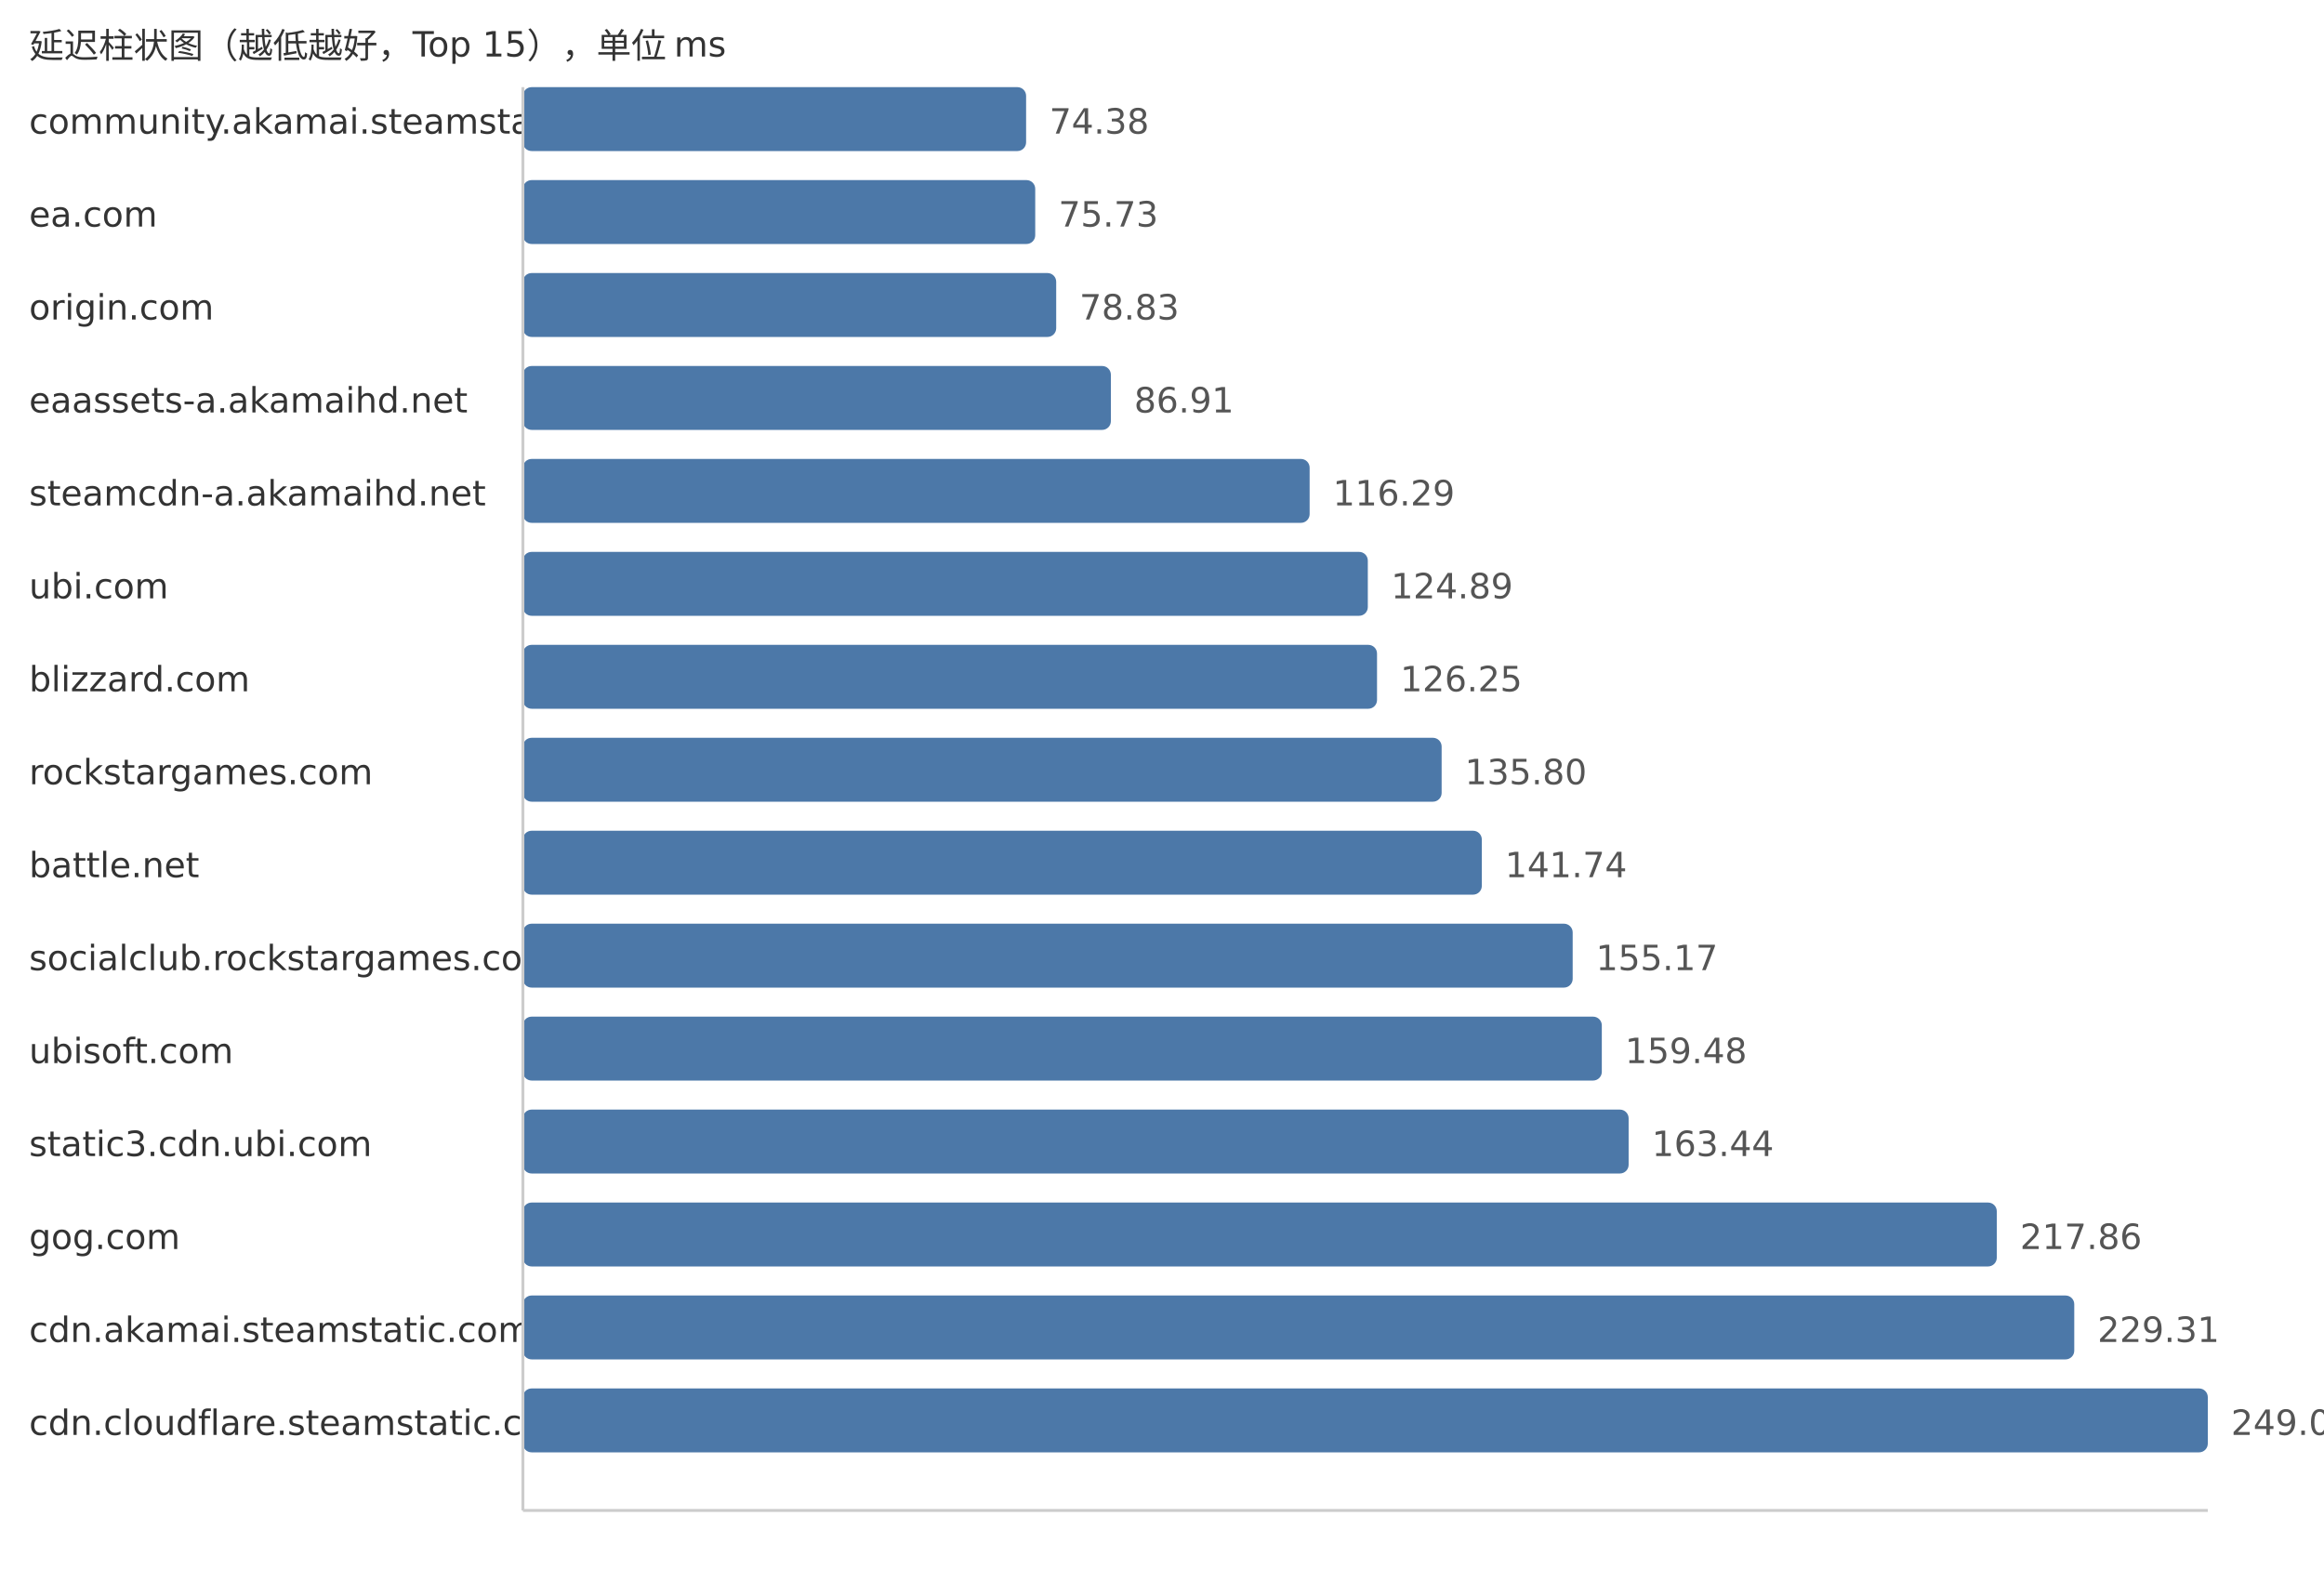
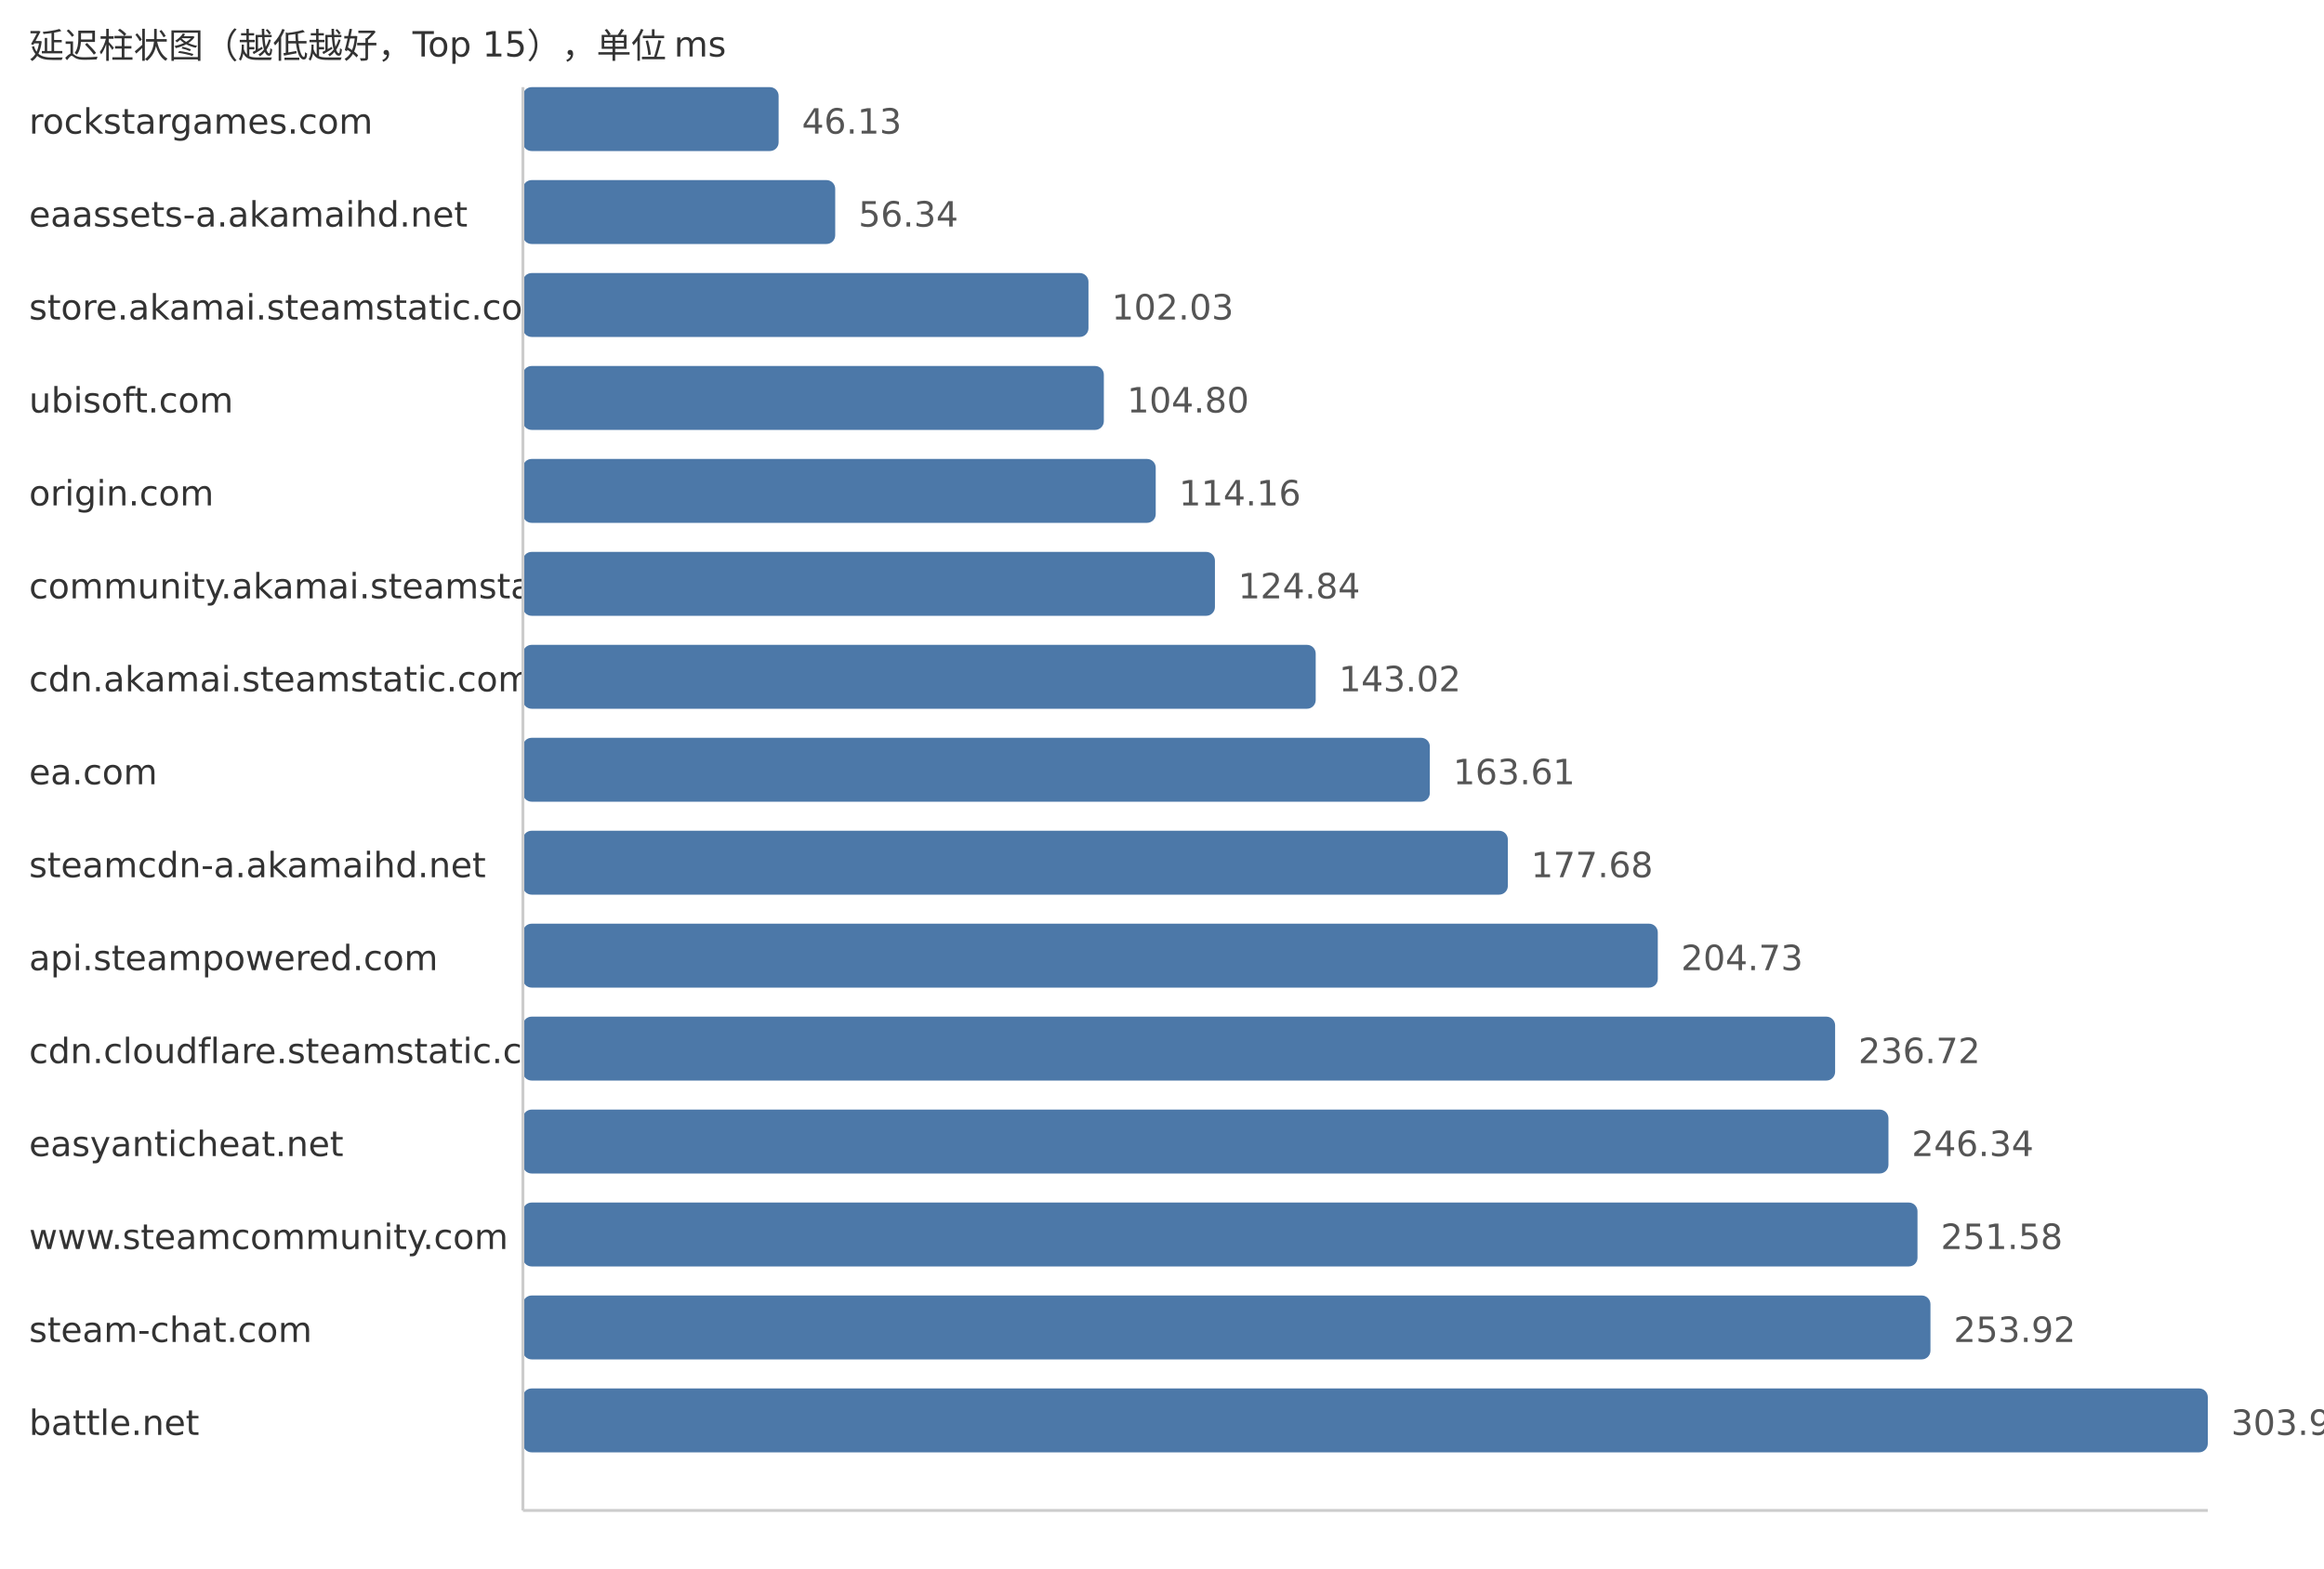
<svg xmlns="http://www.w3.org/2000/svg" width="800" height="540">
  <style> .label{font-family:DejaVu Sans,Verdana,Geneva,sans-serif;font-size:12px;fill:#333} .value{font-family:DejaVu Sans,Verdana,Geneva,sans-serif;font-size:12px;fill:#555} </style>
  <text x="10" y="20" class="label">延迟柱状图（越低越好，Top 15），单位 ms</text>
-   <text x="10" y="46" class="label">community.akamai.steamstatic.com</text>
-   <rect x="180" y="30" width="173.22" height="22" fill="#4c78a8" rx="3" />
-   <text x="361.22" y="46" class="value">74.38</text>
-   <text x="10" y="78" class="label">ea.com</text>
-   <rect x="180" y="62" width="176.36" height="22" fill="#4c78a8" rx="3" />
-   <text x="364.36" y="78" class="value">75.73</text>
-   <text x="10" y="110" class="label">origin.com</text>
-   <rect x="180" y="94" width="183.58" height="22" fill="#4c78a8" rx="3" />
-   <text x="371.58" y="110" class="value">78.83</text>
-   <text x="10" y="142" class="label">eaassets-a.akamaihd.net</text>
-   <rect x="180" y="126" width="202.4" height="22" fill="#4c78a8" rx="3" />
-   <text x="390.4" y="142" class="value">86.91</text>
-   <text x="10" y="174" class="label">steamcdn-a.akamaihd.net</text>
-   <rect x="180" y="158" width="270.82" height="22" fill="#4c78a8" rx="3" />
-   <text x="458.82" y="174" class="value">116.29</text>
-   <text x="10" y="206" class="label">ubi.com</text>
-   <rect x="180" y="190" width="290.85" height="22" fill="#4c78a8" rx="3" />
-   <text x="478.85" y="206" class="value">124.89</text>
-   <text x="10" y="238" class="label">blizzard.com</text>
-   <rect x="180" y="222" width="294.02" height="22" fill="#4c78a8" rx="3" />
-   <text x="482.02" y="238" class="value">126.25</text>
-   <text x="10" y="270" class="label">rockstargames.com</text>
-   <rect x="180" y="254" width="316.26" height="22" fill="#4c78a8" rx="3" />
-   <text x="504.26" y="270" class="value">135.80</text>
-   <text x="10" y="302" class="label">battle.net</text>
-   <rect x="180" y="286" width="330.09" height="22" fill="#4c78a8" rx="3" />
-   <text x="518.09" y="302" class="value">141.74</text>
-   <text x="10" y="334" class="label">socialclub.rockstargames.com</text>
-   <rect x="180" y="318" width="361.37" height="22" fill="#4c78a8" rx="3" />
-   <text x="549.37" y="334" class="value">155.17</text>
-   <text x="10" y="366" class="label">ubisoft.com</text>
-   <rect x="180" y="350" width="371.4" height="22" fill="#4c78a8" rx="3" />
-   <text x="559.4" y="366" class="value">159.48</text>
-   <text x="10" y="398" class="label">static3.cdn.ubi.com</text>
-   <rect x="180" y="382" width="380.63" height="22" fill="#4c78a8" rx="3" />
-   <text x="568.63" y="398" class="value">163.44</text>
-   <text x="10" y="430" class="label">gog.com</text>
-   <rect x="180" y="414" width="507.36" height="22" fill="#4c78a8" rx="3" />
-   <text x="695.36" y="430" class="value">217.86</text>
-   <text x="10" y="462" class="label">cdn.akamai.steamstatic.com</text>
-   <rect x="180" y="446" width="534.03" height="22" fill="#4c78a8" rx="3" />
-   <text x="722.03" y="462" class="value">229.31</text>
-   <text x="10" y="494" class="label">cdn.cloudflare.steamstatic.com</text>
+   <text x="10" y="46" class="label">rockstargames.com</text>
+   <rect x="180" y="30" width="88.03" height="22" fill="#4c78a8" rx="3" />
+   <text x="276.03" y="46" class="value">46.13</text>
+   <text x="10" y="78" class="label">eaassets-a.akamaihd.net</text>
+   <rect x="180" y="62" width="107.51" height="22" fill="#4c78a8" rx="3" />
+   <text x="295.51" y="78" class="value">56.34</text>
+   <text x="10" y="110" class="label">store.akamai.steamstatic.com</text>
+   <rect x="180" y="94" width="194.69" height="22" fill="#4c78a8" rx="3" />
+   <text x="382.69" y="110" class="value">102.03</text>
+   <text x="10" y="142" class="label">ubisoft.com</text>
+   <rect x="180" y="126" width="199.98" height="22" fill="#4c78a8" rx="3" />
+   <text x="387.98" y="142" class="value">104.80</text>
+   <text x="10" y="174" class="label">origin.com</text>
+   <rect x="180" y="158" width="217.84" height="22" fill="#4c78a8" rx="3" />
+   <text x="405.84" y="174" class="value">114.16</text>
+   <text x="10" y="206" class="label">community.akamai.steamstatic.com</text>
+   <rect x="180" y="190" width="238.22" height="22" fill="#4c78a8" rx="3" />
+   <text x="426.22" y="206" class="value">124.84</text>
+   <text x="10" y="238" class="label">cdn.akamai.steamstatic.com</text>
+   <rect x="180" y="222" width="272.91" height="22" fill="#4c78a8" rx="3" />
+   <text x="460.91" y="238" class="value">143.02</text>
+   <text x="10" y="270" class="label">ea.com</text>
+   <rect x="180" y="254" width="312.2" height="22" fill="#4c78a8" rx="3" />
+   <text x="500.2" y="270" class="value">163.61</text>
+   <text x="10" y="302" class="label">steamcdn-a.akamaihd.net</text>
+   <rect x="180" y="286" width="339.05" height="22" fill="#4c78a8" rx="3" />
+   <text x="527.05" y="302" class="value">177.68</text>
+   <text x="10" y="334" class="label">api.steampowered.com</text>
+   <rect x="180" y="318" width="390.67" height="22" fill="#4c78a8" rx="3" />
+   <text x="578.67" y="334" class="value">204.73</text>
+   <text x="10" y="366" class="label">cdn.cloudflare.steamstatic.com</text>
+   <rect x="180" y="350" width="451.71" height="22" fill="#4c78a8" rx="3" />
+   <text x="639.71" y="366" class="value">236.72</text>
+   <text x="10" y="398" class="label">easyanticheat.net</text>
+   <rect x="180" y="382" width="470.07" height="22" fill="#4c78a8" rx="3" />
+   <text x="658.07" y="398" class="value">246.34</text>
+   <text x="10" y="430" class="label">www.steamcommunity.com</text>
+   <rect x="180" y="414" width="480.07" height="22" fill="#4c78a8" rx="3" />
+   <text x="668.07" y="430" class="value">251.58</text>
+   <text x="10" y="462" class="label">steam-chat.com</text>
+   <rect x="180" y="446" width="484.53" height="22" fill="#4c78a8" rx="3" />
+   <text x="672.53" y="462" class="value">253.92</text>
+   <text x="10" y="494" class="label">battle.net</text>
  <rect x="180" y="478" width="580.0" height="22" fill="#4c78a8" rx="3" />
-   <text x="768.0" y="494" class="value">249.05</text>
+   <text x="768.0" y="494" class="value">303.95</text>
  <line x1="180" y1="30" x2="180" y2="520" stroke="#ccc" />
  <line x1="180" y1="520" x2="760" y2="520" stroke="#ccc" />
</svg>
